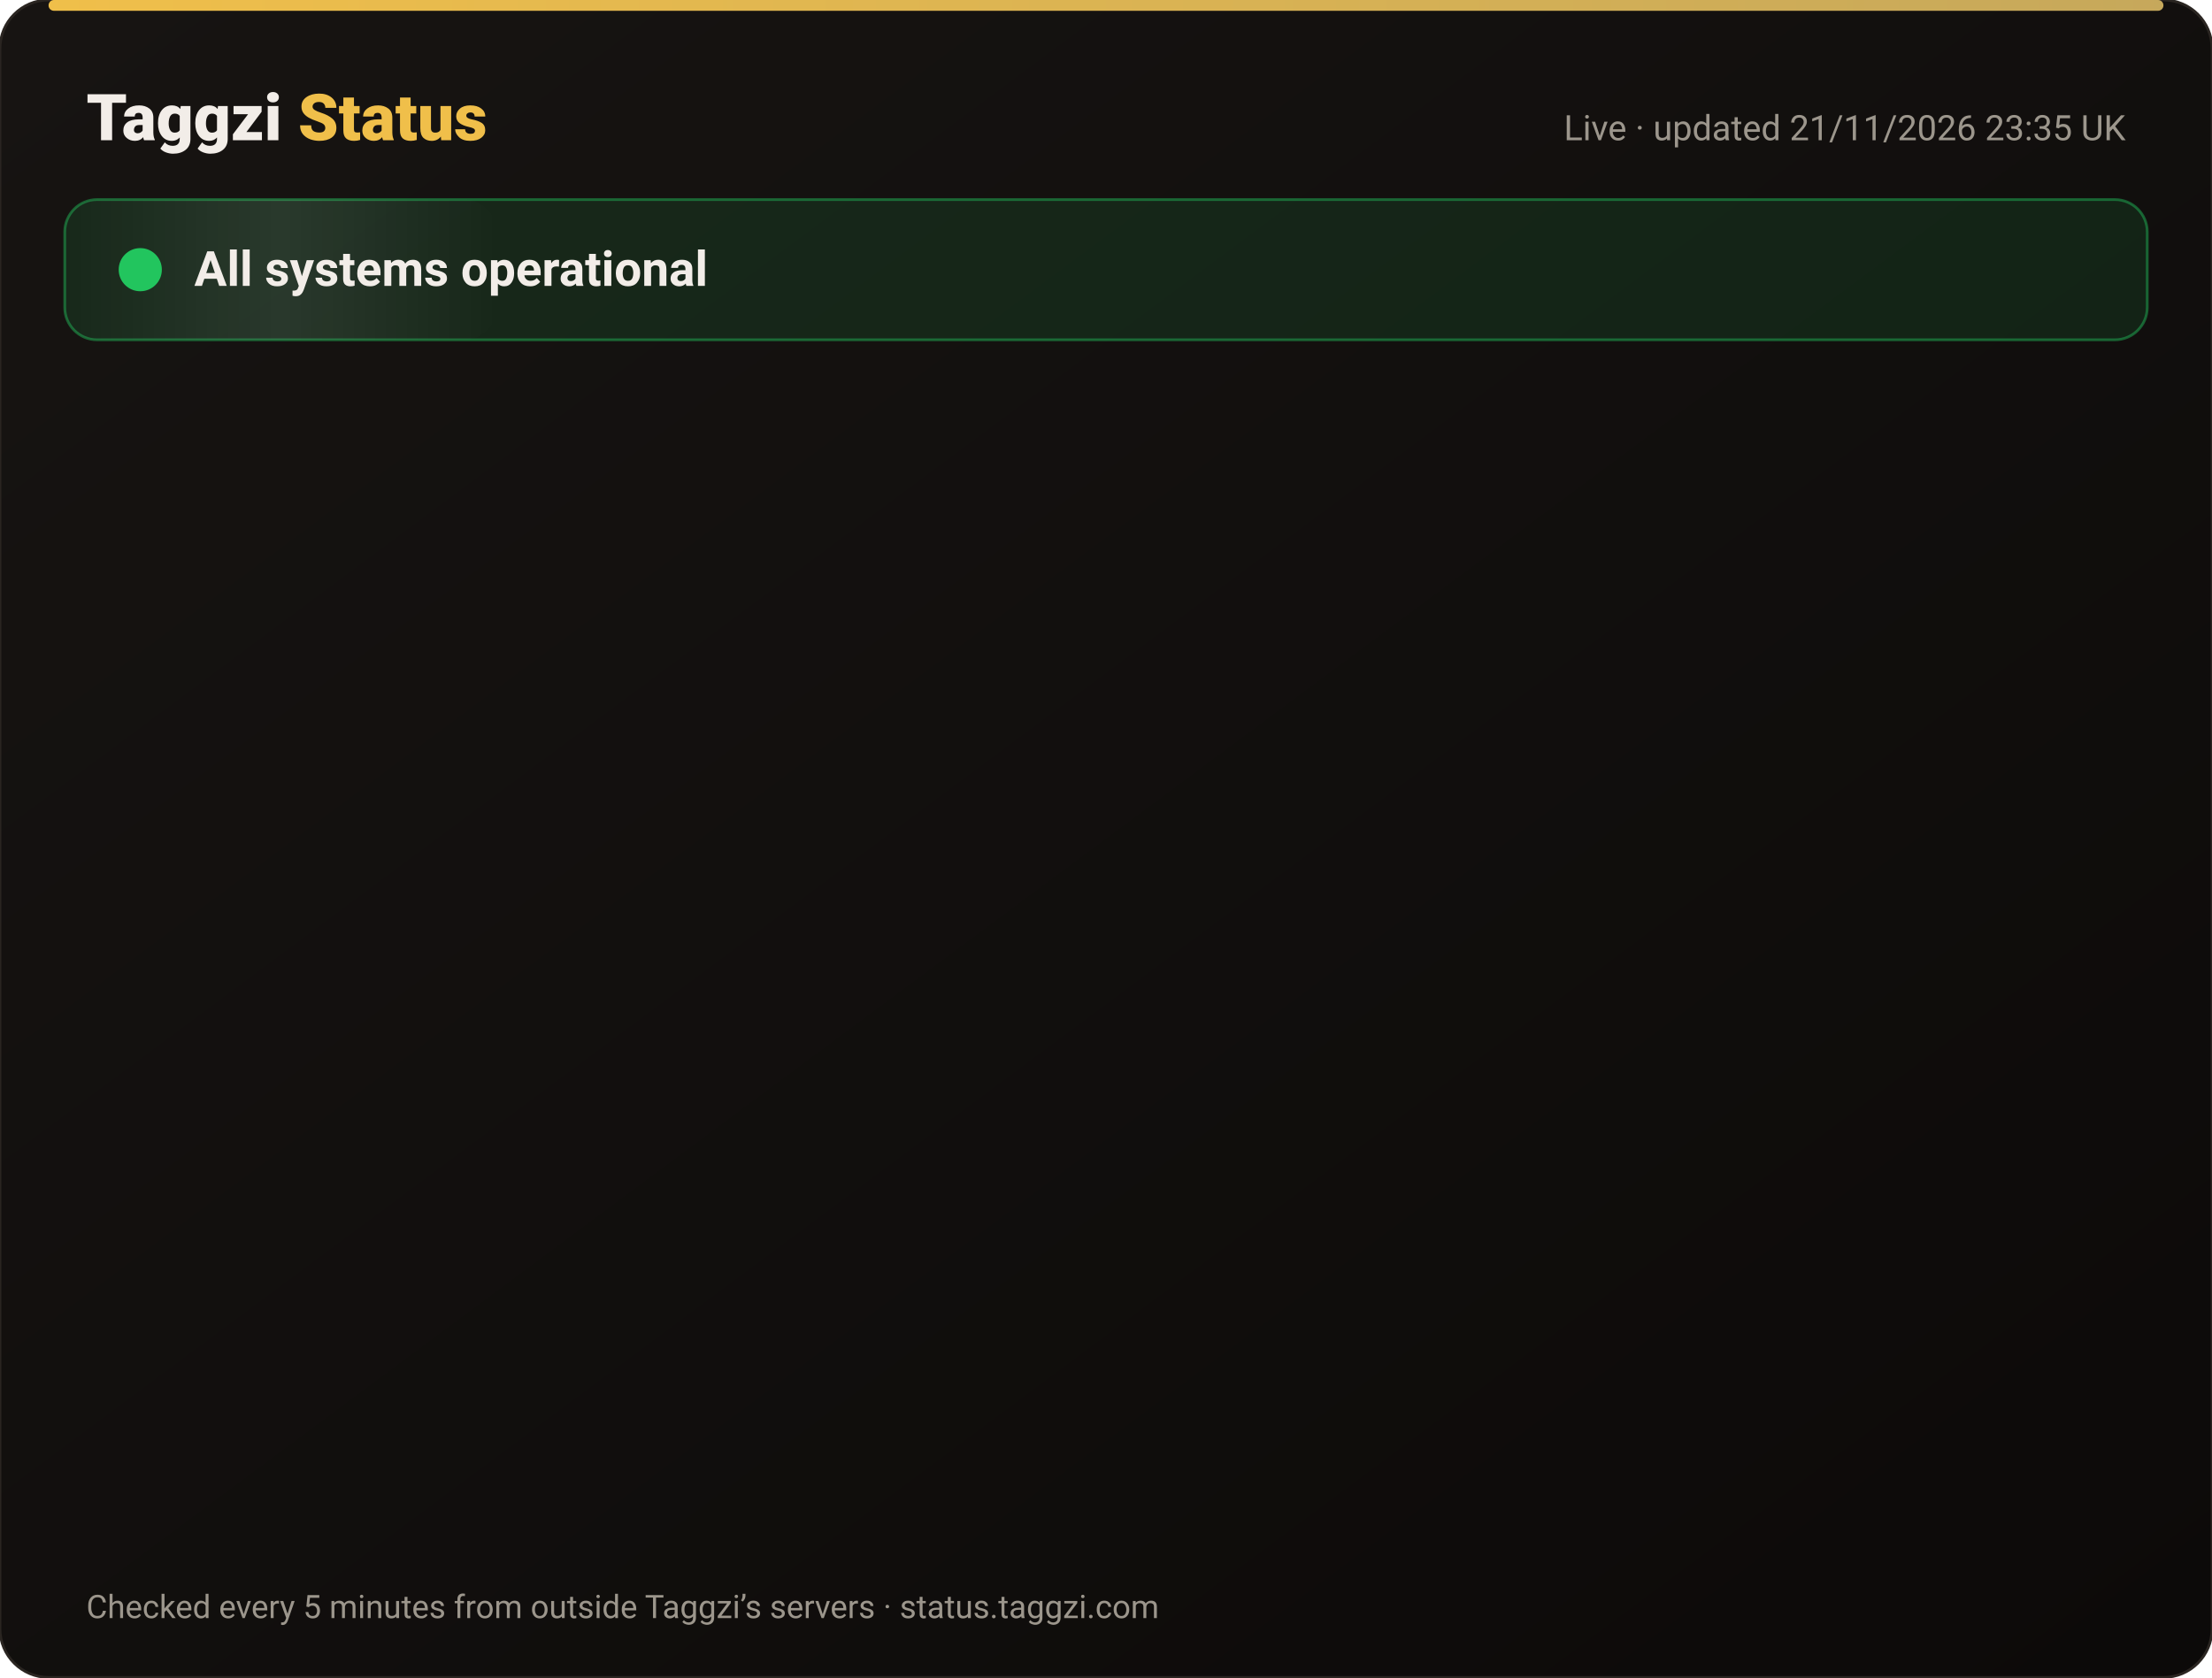
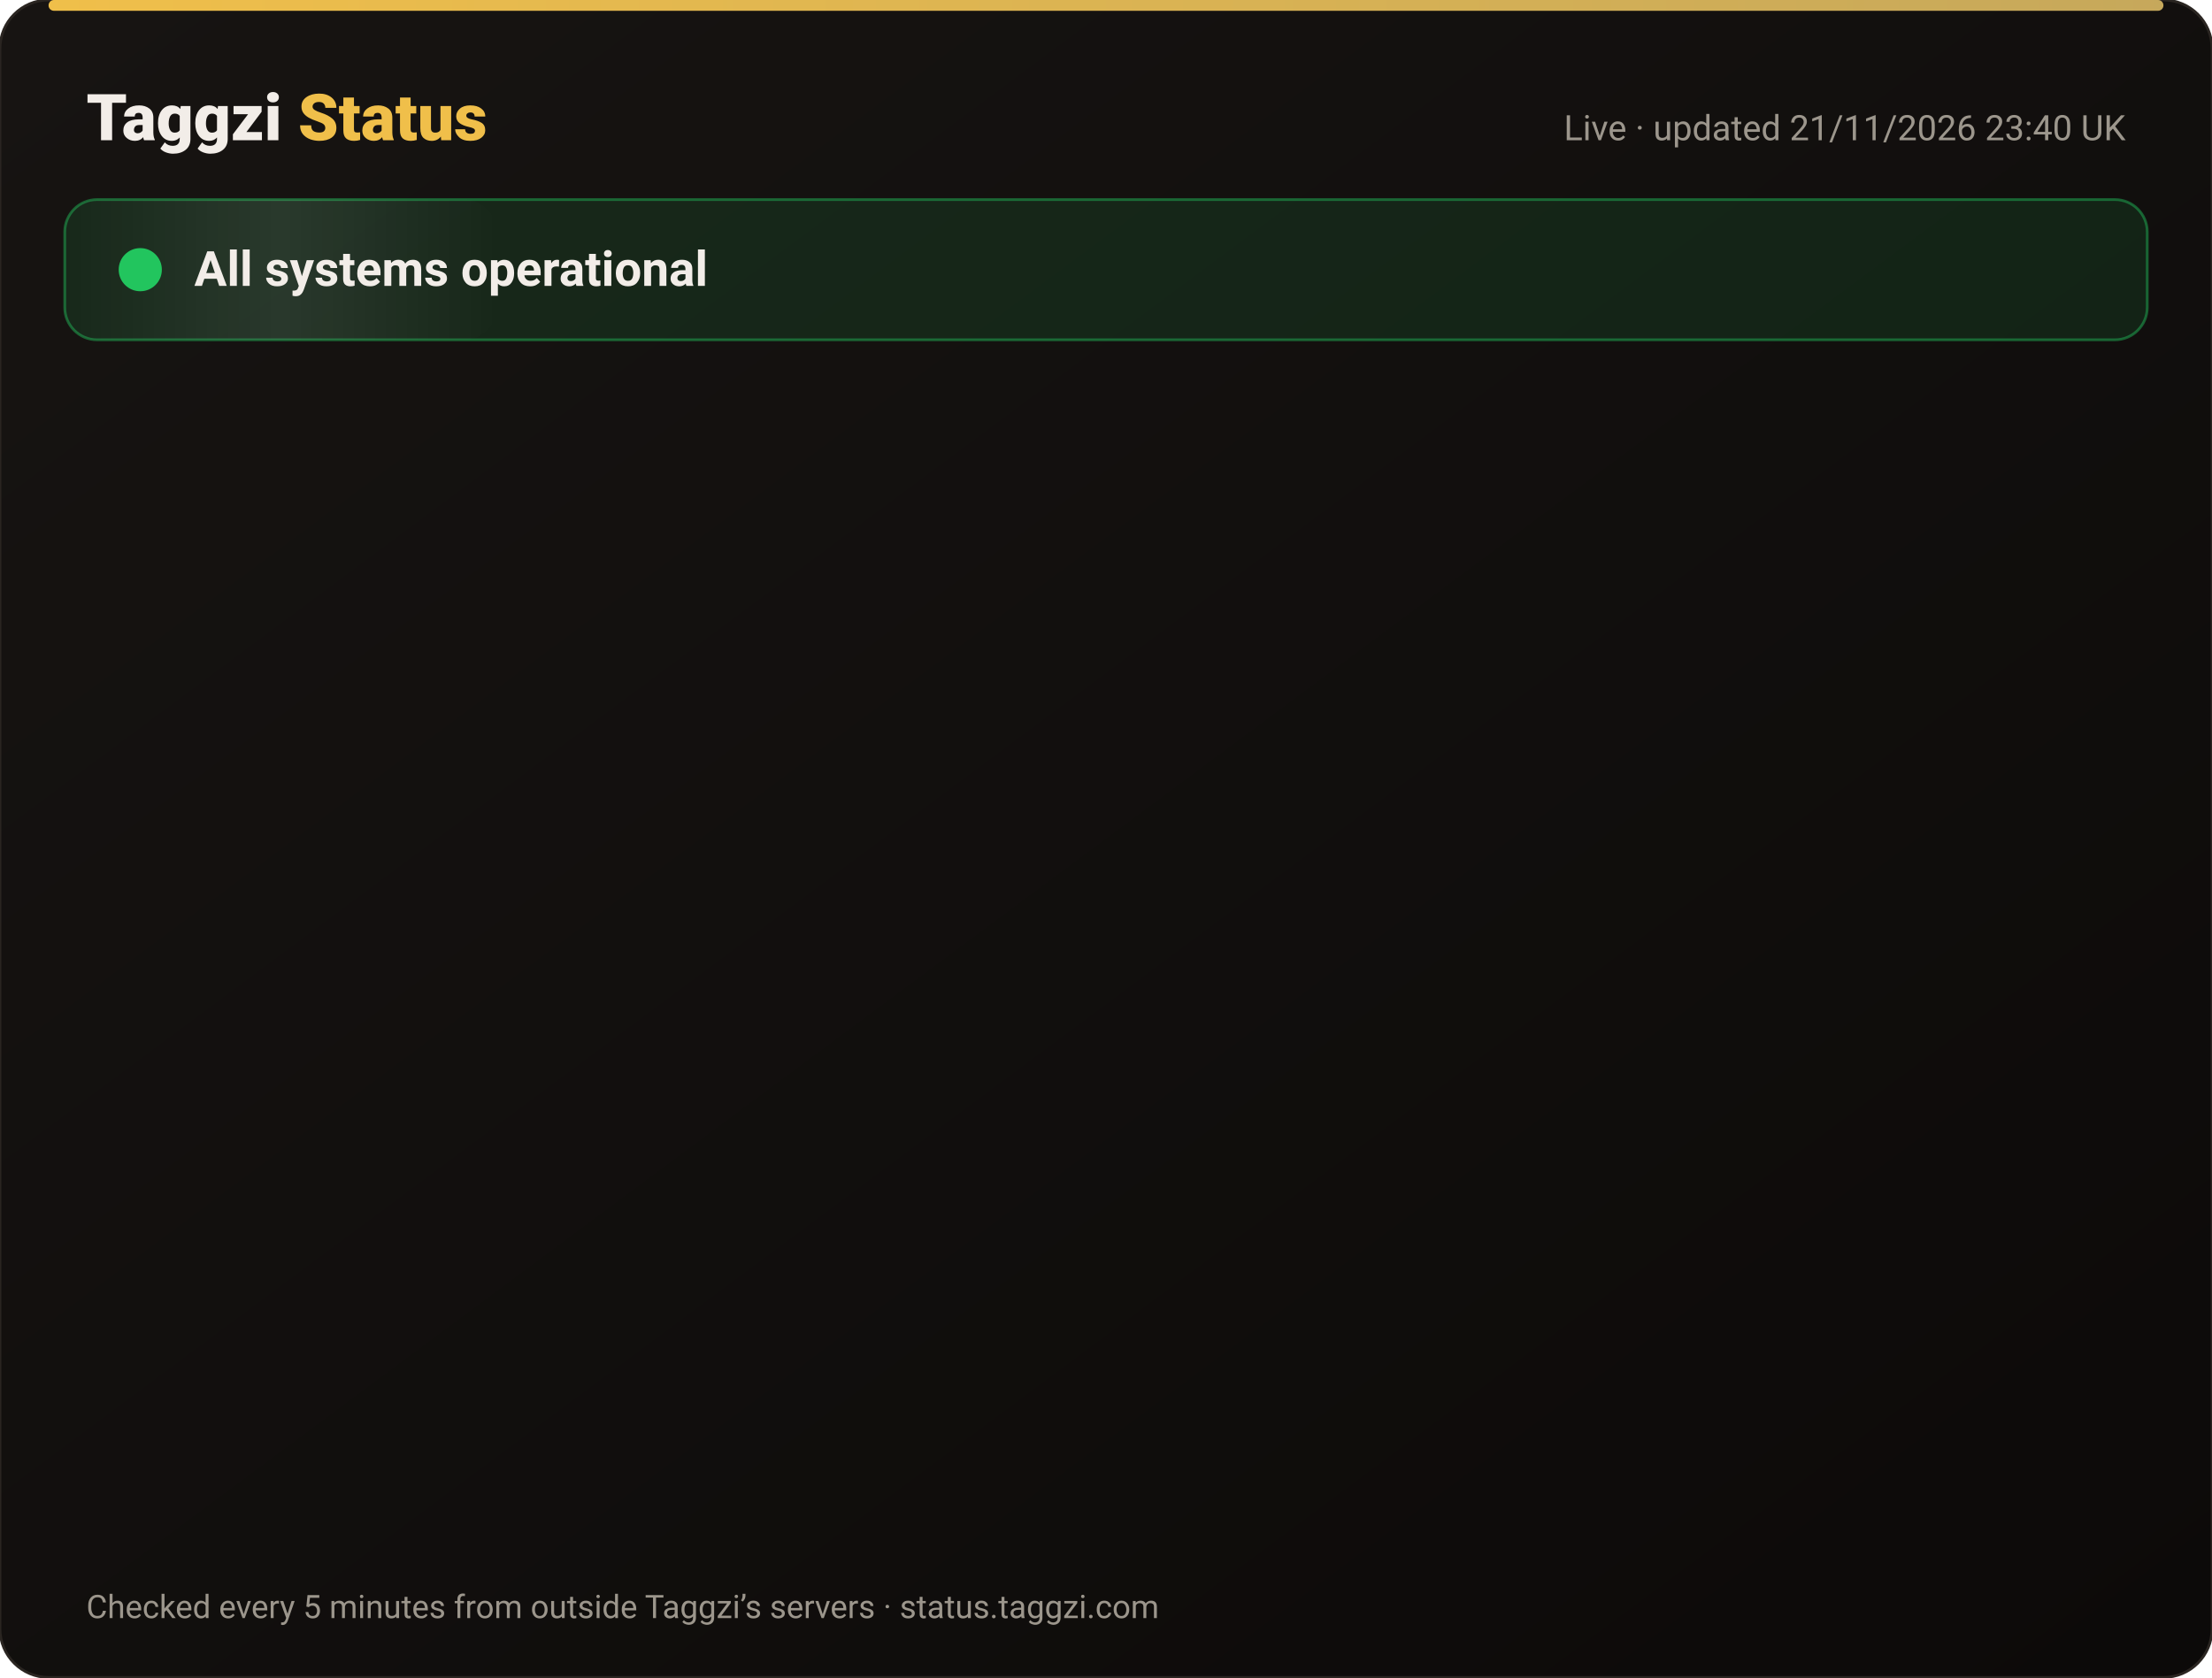
<svg xmlns="http://www.w3.org/2000/svg" width="820" height="622" viewBox="0 0 820 622" font-family="-apple-system,Segoe UI,Roboto,Helvetica,Arial,sans-serif">
  <defs>
    <linearGradient id="bg" x1="0" y1="0" x2="1" y2="1">
      <stop offset="0" stop-color="#171412" />
      <stop offset="1" stop-color="#0C0A09" />
    </linearGradient>
    <linearGradient id="gold" x1="0" x2="1">
      <stop offset="0" stop-color="#F0BF4A" />
      <stop offset="1" stop-color="#c6a85b" />
    </linearGradient>
    <linearGradient id="shine" x1="0" x2="1">
      <stop offset="0" stop-color="#fff" stop-opacity="0" />
      <stop offset=".5" stop-color="#fff" stop-opacity=".08" />
      <stop offset="1" stop-color="#fff" stop-opacity="0" />
    </linearGradient>
  </defs>
  <rect width="820" height="622" rx="18" fill="url(#bg)" stroke="#2a2521" />
  <rect x="18" y="0" width="784" height="4" rx="2" fill="url(#gold)" />
  <text x="32" y="52" font-size="24" font-weight="800" fill="#F2EDE8">Taggzi <tspan fill="#F0BF4A">Status</tspan>
  </text>
-   <text x="788" y="52" font-size="13" fill="#9C968C" text-anchor="end">Live · updated 21/11/2026 23:35 UK</text>
+   <text x="788" y="52" font-size="13" fill="#9C968C" text-anchor="end">Live · updated 21/11/2026 23:40 UK</text>
  <rect x="24" y="74" width="772" height="52" rx="12" fill="#22c55e" fill-opacity=".12" stroke="#22c55e" stroke-opacity=".45" />
  <rect x="24" y="74" width="160" height="52" rx="12" fill="url(#shine)">
    <animate attributeName="x" from="-160" to="820" dur="4s" repeatCount="indefinite" />
  </rect>
  <circle cx="52" cy="100" r="7" fill="#22c55e" />
  <circle cx="52" cy="100" r="7" fill="none" stroke="#22c55e" stroke-width="2">
    <animate attributeName="r" values="7;15;7" dur="2s" repeatCount="indefinite" />
    <animate attributeName="opacity" values=".9;0;.9" dur="2s" repeatCount="indefinite" />
  </circle>
  <text x="72" y="106" font-size="18" font-weight="700" fill="#F2EDE8">All systems operational</text>
  <g opacity="0">
    <animate attributeName="opacity" from="0" to="1" begin="0.00s" dur=".6s" fill="freeze" />
    <line x1="32" y1="188" x2="788" y2="188" stroke="#2a2521" />
    <circle cx="44" cy="166" r="6" fill="#22c55e">
      <animate attributeName="opacity" values="1;.45;1" dur="2.4s" begin="0.00s" repeatCount="indefinite" />
    </circle>
    <text x="62" y="171" font-size="15" font-weight="650" fill="#F2EDE8">Website</text>
    <text x="630" y="171" font-size="13" fill="#9C968C" text-anchor="end">99.97% uptime</text>
    <rect x="648" y="154" width="140" height="24" rx="12" fill="#22c55e" fill-opacity=".14" stroke="#22c55e" stroke-opacity=".5" />
    <text x="718" y="171" font-size="12" font-weight="700" fill="#22c55e" text-anchor="middle">Operational</text>
  </g>
  <g opacity="0">
    <animate attributeName="opacity" from="0" to="1" begin="0.15s" dur=".6s" fill="freeze" />
    <line x1="32" y1="234" x2="788" y2="234" stroke="#2a2521" />
    <circle cx="44" cy="212" r="6" fill="#22c55e">
      <animate attributeName="opacity" values="1;.45;1" dur="2.4s" begin="0.15s" repeatCount="indefinite" />
    </circle>
    <text x="62" y="217" font-size="15" font-weight="650" fill="#F2EDE8">Tag scans</text>
    <text x="630" y="217" font-size="13" fill="#9C968C" text-anchor="end">99.97% uptime</text>
    <rect x="648" y="200" width="140" height="24" rx="12" fill="#22c55e" fill-opacity=".14" stroke="#22c55e" stroke-opacity=".5" />
    <text x="718" y="217" font-size="12" font-weight="700" fill="#22c55e" text-anchor="middle">Operational</text>
  </g>
  <g opacity="0">
    <animate attributeName="opacity" from="0" to="1" begin="0.30s" dur=".6s" fill="freeze" />
    <line x1="32" y1="280" x2="788" y2="280" stroke="#2a2521" />
    <circle cx="44" cy="258" r="6" fill="#22c55e">
      <animate attributeName="opacity" values="1;.45;1" dur="2.4s" begin="0.30s" repeatCount="indefinite" />
    </circle>
    <text x="62" y="263" font-size="15" font-weight="650" fill="#F2EDE8">Manual tag lookup</text>
    <text x="630" y="263" font-size="13" fill="#9C968C" text-anchor="end">99.97% uptime</text>
    <rect x="648" y="246" width="140" height="24" rx="12" fill="#22c55e" fill-opacity=".14" stroke="#22c55e" stroke-opacity=".5" />
    <text x="718" y="263" font-size="12" font-weight="700" fill="#22c55e" text-anchor="middle">Operational</text>
  </g>
  <g opacity="0">
    <animate attributeName="opacity" from="0" to="1" begin="0.45s" dur=".6s" fill="freeze" />
    <line x1="32" y1="326" x2="788" y2="326" stroke="#2a2521" />
    <circle cx="44" cy="304" r="6" fill="#22c55e">
      <animate attributeName="opacity" values="1;.45;1" dur="2.4s" begin="0.45s" repeatCount="indefinite" />
    </circle>
    <text x="62" y="309" font-size="15" font-weight="650" fill="#F2EDE8">App &amp; login</text>
    <text x="630" y="309" font-size="13" fill="#9C968C" text-anchor="end">99.97% uptime</text>
    <rect x="648" y="292" width="140" height="24" rx="12" fill="#22c55e" fill-opacity=".14" stroke="#22c55e" stroke-opacity=".5" />
    <text x="718" y="309" font-size="12" font-weight="700" fill="#22c55e" text-anchor="middle">Operational</text>
  </g>
  <g opacity="0">
    <animate attributeName="opacity" from="0" to="1" begin="0.60s" dur=".6s" fill="freeze" />
    <line x1="32" y1="372" x2="788" y2="372" stroke="#2a2521" />
    <circle cx="44" cy="350" r="6" fill="#22c55e">
      <animate attributeName="opacity" values="1;.45;1" dur="2.4s" begin="0.60s" repeatCount="indefinite" />
    </circle>
    <text x="62" y="355" font-size="15" font-weight="650" fill="#F2EDE8">Community alerts</text>
    <text x="630" y="355" font-size="13" fill="#9C968C" text-anchor="end">99.97% uptime</text>
    <rect x="648" y="338" width="140" height="24" rx="12" fill="#22c55e" fill-opacity=".14" stroke="#22c55e" stroke-opacity=".5" />
    <text x="718" y="355" font-size="12" font-weight="700" fill="#22c55e" text-anchor="middle">Operational</text>
  </g>
  <g opacity="0">
    <animate attributeName="opacity" from="0" to="1" begin="0.75s" dur=".6s" fill="freeze" />
    <line x1="32" y1="418" x2="788" y2="418" stroke="#2a2521" />
    <circle cx="44" cy="396" r="6" fill="#22c55e">
      <animate attributeName="opacity" values="1;.45;1" dur="2.4s" begin="0.75s" repeatCount="indefinite" />
    </circle>
    <text x="62" y="401" font-size="15" font-weight="650" fill="#F2EDE8">Private calling</text>
    <text x="630" y="401" font-size="13" fill="#9C968C" text-anchor="end">99.97% uptime</text>
    <rect x="648" y="384" width="140" height="24" rx="12" fill="#22c55e" fill-opacity=".14" stroke="#22c55e" stroke-opacity=".5" />
    <text x="718" y="401" font-size="12" font-weight="700" fill="#22c55e" text-anchor="middle">Operational</text>
  </g>
  <g opacity="0">
    <animate attributeName="opacity" from="0" to="1" begin="0.90s" dur=".6s" fill="freeze" />
    <line x1="32" y1="464" x2="788" y2="464" stroke="#2a2521" />
    <circle cx="44" cy="442" r="6" fill="#22c55e">
      <animate attributeName="opacity" values="1;.45;1" dur="2.4s" begin="0.90s" repeatCount="indefinite" />
    </circle>
    <text x="62" y="447" font-size="15" font-weight="650" fill="#F2EDE8">Payments</text>
    <text x="630" y="447" font-size="13" fill="#9C968C" text-anchor="end">99.97% uptime</text>
    <rect x="648" y="430" width="140" height="24" rx="12" fill="#22c55e" fill-opacity=".14" stroke="#22c55e" stroke-opacity=".5" />
    <text x="718" y="447" font-size="12" font-weight="700" fill="#22c55e" text-anchor="middle">Operational</text>
  </g>
  <g opacity="0">
    <animate attributeName="opacity" from="0" to="1" begin="1.05s" dur=".6s" fill="freeze" />
    <line x1="32" y1="510" x2="788" y2="510" stroke="#2a2521" />
    <circle cx="44" cy="488" r="6" fill="#22c55e">
      <animate attributeName="opacity" values="1;.45;1" dur="2.4s" begin="1.05s" repeatCount="indefinite" />
    </circle>
    <text x="62" y="493" font-size="15" font-weight="650" fill="#F2EDE8">Email &amp; support</text>
    <text x="630" y="493" font-size="13" fill="#9C968C" text-anchor="end">99.97% uptime</text>
    <rect x="648" y="476" width="140" height="24" rx="12" fill="#22c55e" fill-opacity=".14" stroke="#22c55e" stroke-opacity=".5" />
    <text x="718" y="493" font-size="12" font-weight="700" fill="#22c55e" text-anchor="middle">Operational</text>
  </g>
  <g opacity="0">
    <animate attributeName="opacity" from="0" to="1" begin="1.20s" dur=".6s" fill="freeze" />
    <line x1="32" y1="556" x2="788" y2="556" stroke="#2a2521" />
    <circle cx="44" cy="534" r="6" fill="#22c55e">
      <animate attributeName="opacity" values="1;.45;1" dur="2.4s" begin="1.20s" repeatCount="indefinite" />
    </circle>
    <text x="62" y="539" font-size="15" font-weight="650" fill="#F2EDE8">Secure connection (SSL)</text>
    <text x="630" y="539" font-size="13" fill="#9C968C" text-anchor="end">100.00% uptime</text>
    <rect x="648" y="522" width="140" height="24" rx="12" fill="#22c55e" fill-opacity=".14" stroke="#22c55e" stroke-opacity=".5" />
    <text x="718" y="539" font-size="12" font-weight="700" fill="#22c55e" text-anchor="middle">Operational</text>
  </g>
  <text x="32" y="600" font-size="12" fill="#9C968C">Checked every 5 minutes from outside Taggzi’s servers · status.taggzi.com</text>
</svg>
